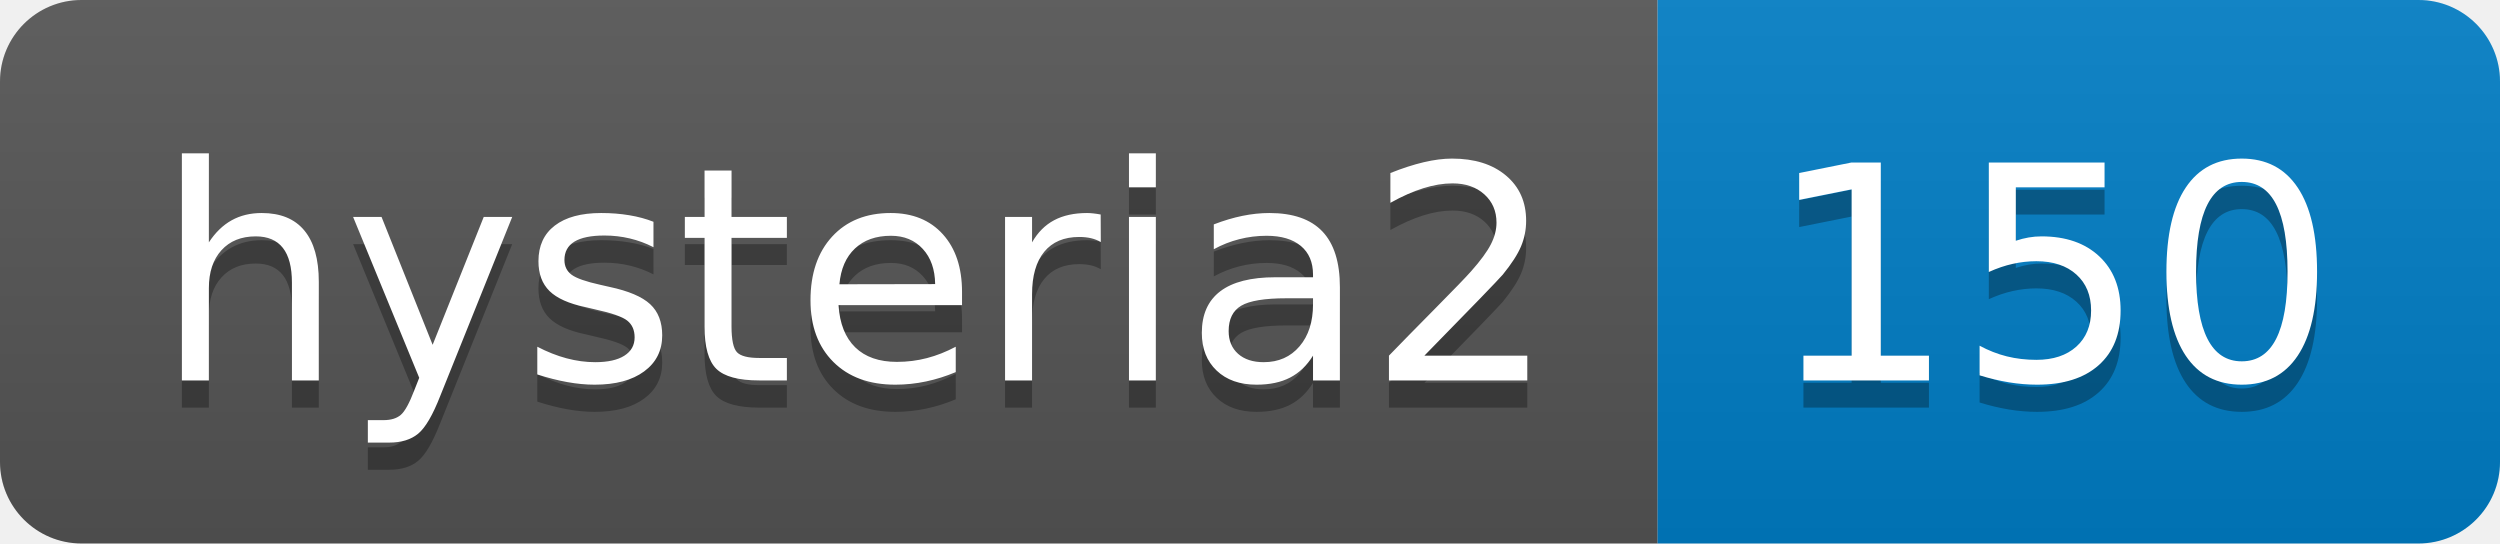
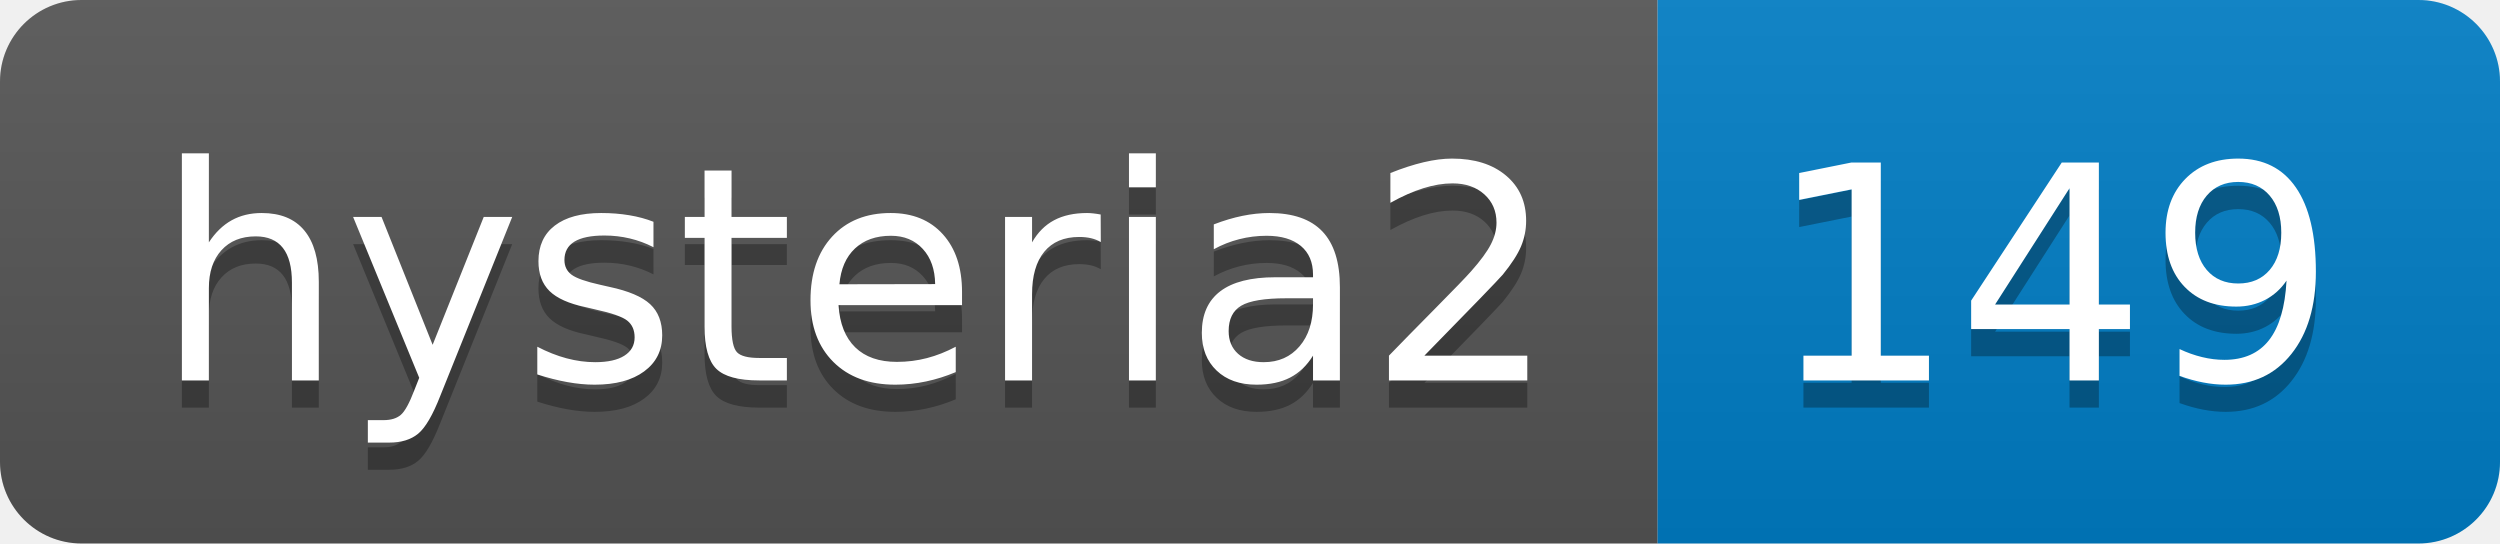
- <svg xmlns="http://www.w3.org/2000/svg" width="92" height="20" role="img" aria-label="hysteria2: 150">
+ <svg xmlns="http://www.w3.org/2000/svg" width="92" height="20" role="img" aria-label="hysteria2: 149">
  <linearGradient id="s" x2="0" y2="100%">
    <stop offset="0" stop-color="#bbb" stop-opacity=".1" />
    <stop offset="1" stop-opacity=".1" />
  </linearGradient>
  <clipPath id="r">
    <rect width="92" height="20" rx="3" fill="#fff" />
  </clipPath>
  <g clip-path="url(#r)">
    <rect width="61" height="20" fill="#555" />
    <rect x="61" width="31" height="20" fill="#007ec6" />
    <rect width="92" height="20" fill="url(#s)" />
  </g>
  <g fill="#fff" text-anchor="middle" font-family="Verdana,Geneva,DejaVu Sans,sans-serif" text-rendering="geometricPrecision" font-size="110">
    <text aria-hidden="true" x="315" y="150" fill="#010101" fill-opacity=".3" transform="scale(.1)" textLength="510">hysteria2</text>
    <text x="315" y="140" transform="scale(.1)" fill="#fff" textLength="510">hysteria2</text>
-     <text aria-hidden="true" x="755" y="150" fill="#010101" fill-opacity=".3" transform="scale(.1)" textLength="210">150</text>
-     <text x="755" y="140" transform="scale(.1)" fill="#fff" textLength="210">150</text>
+     <text aria-hidden="true" x="755" y="150" fill="#010101" fill-opacity=".3" transform="scale(.1)" textLength="210">149</text>
+     <text x="755" y="140" transform="scale(.1)" fill="#fff" textLength="210">149</text>
  </g>
</svg>
